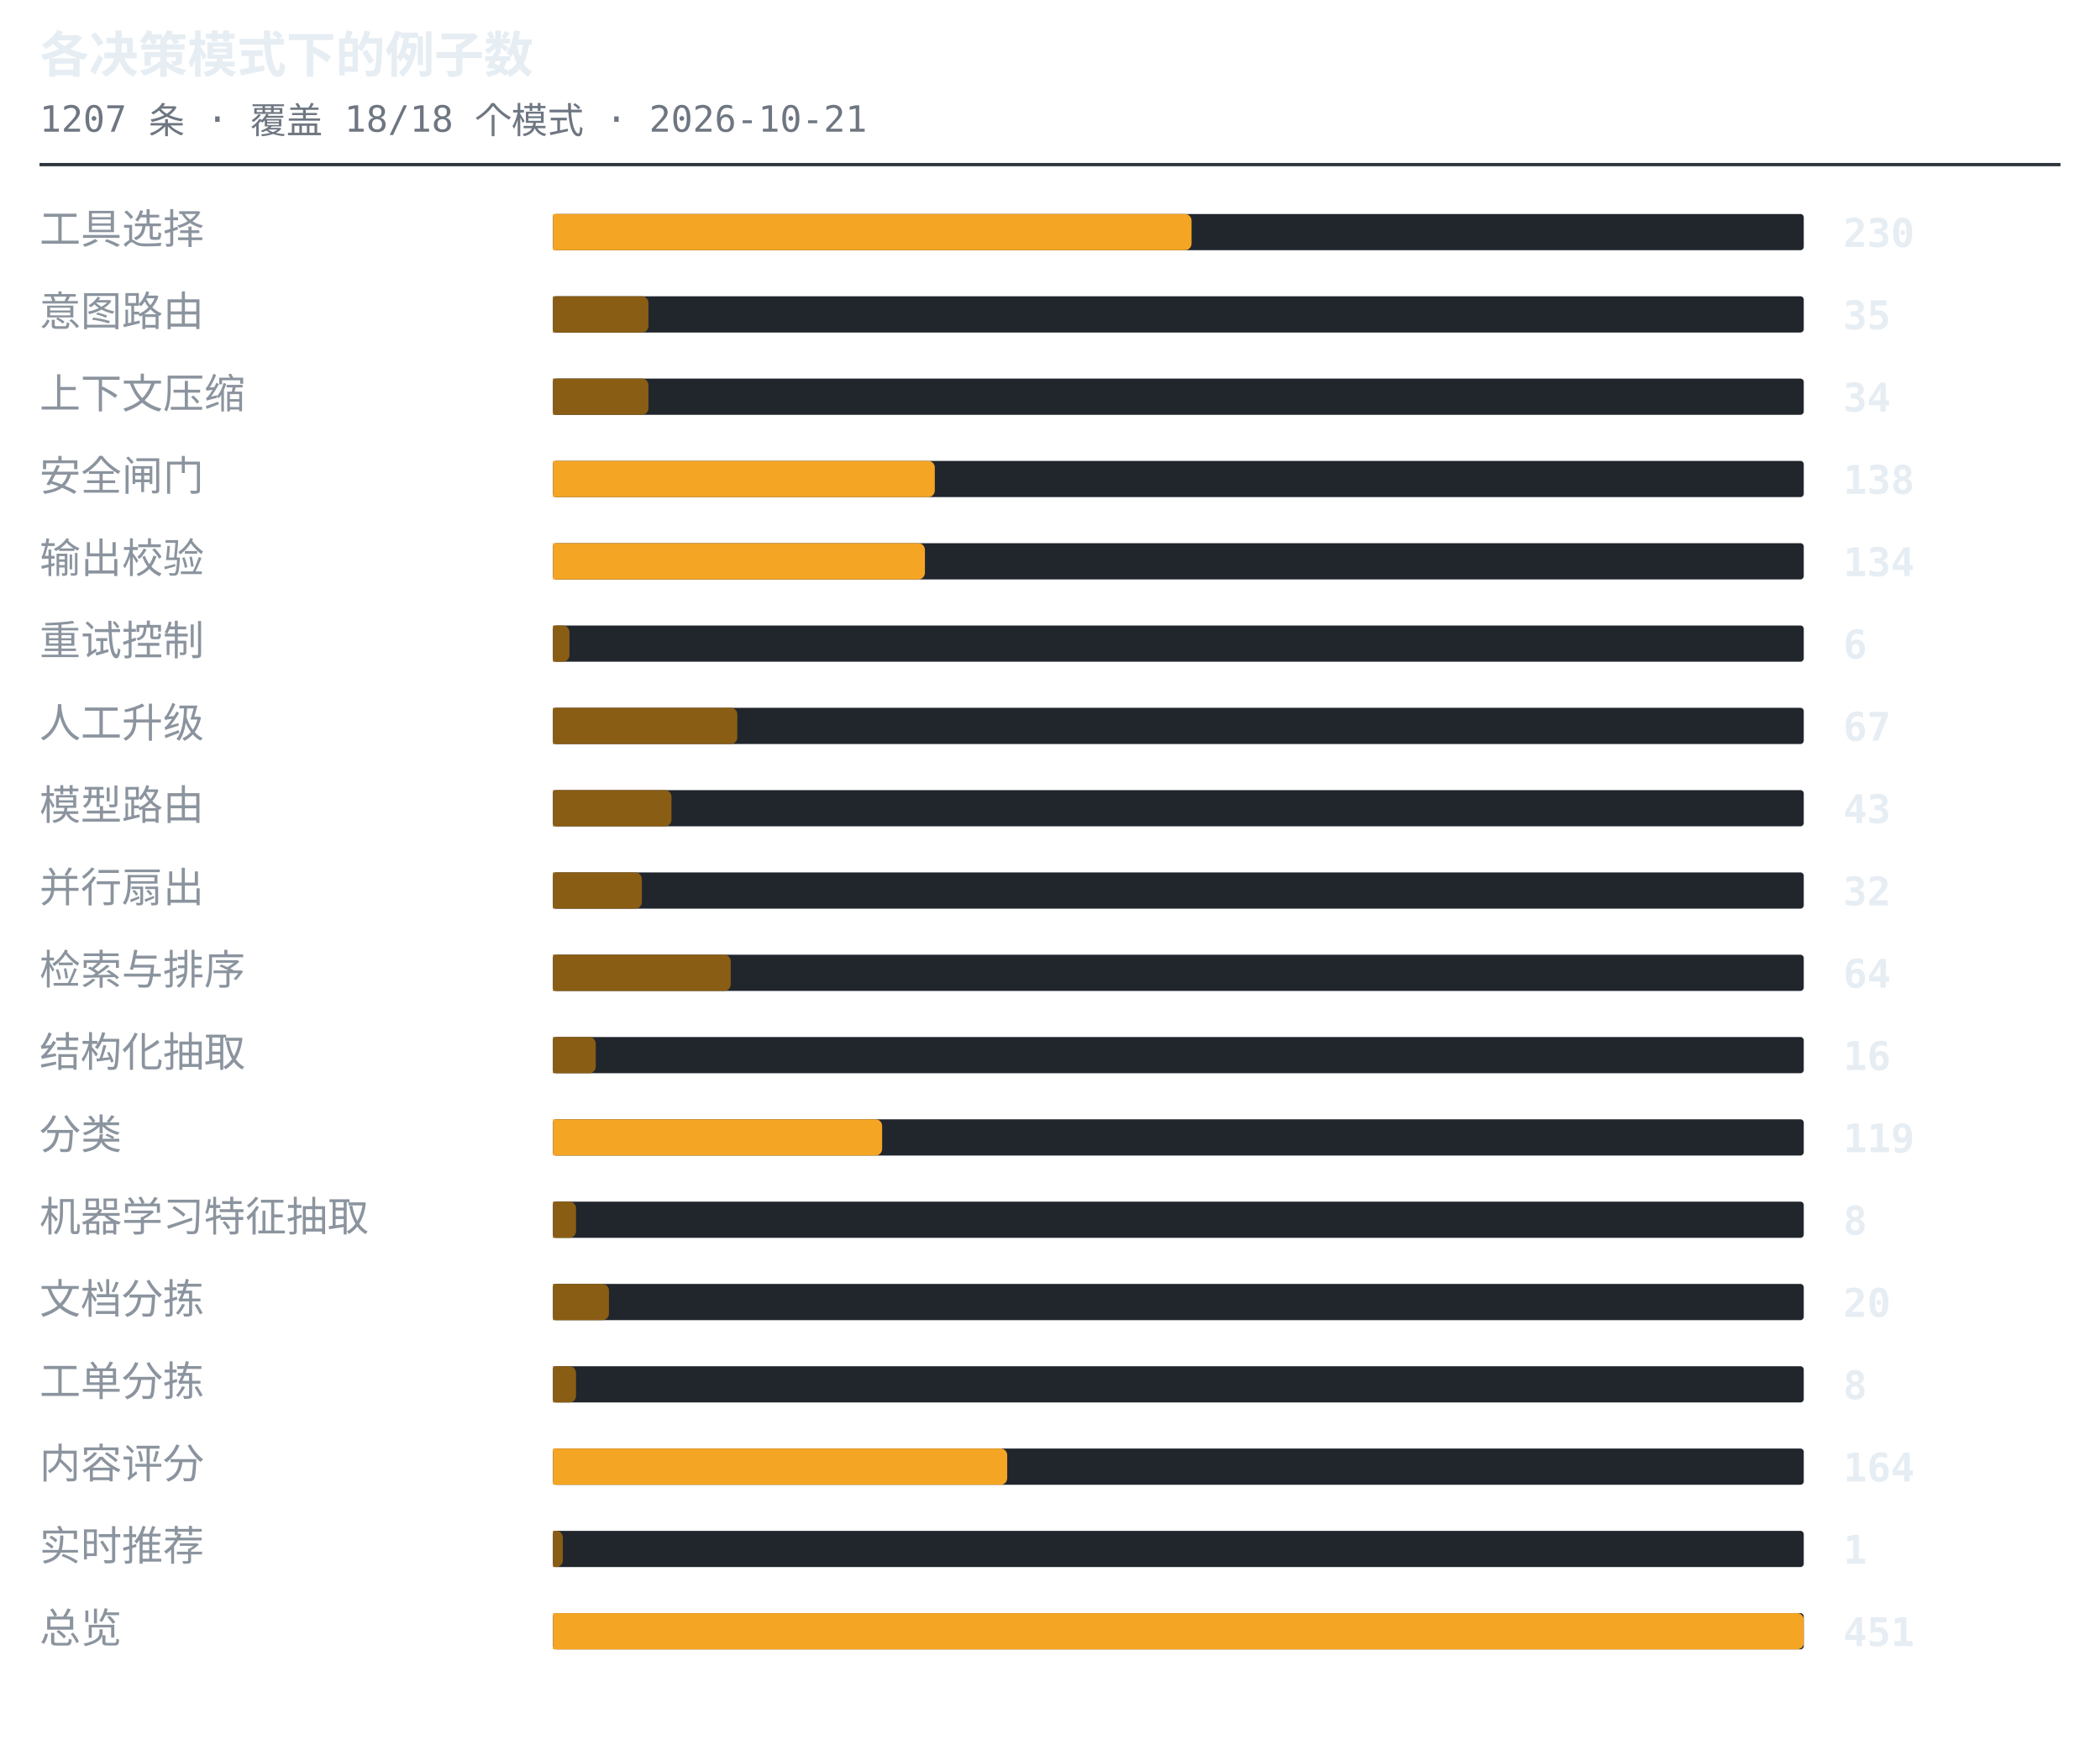
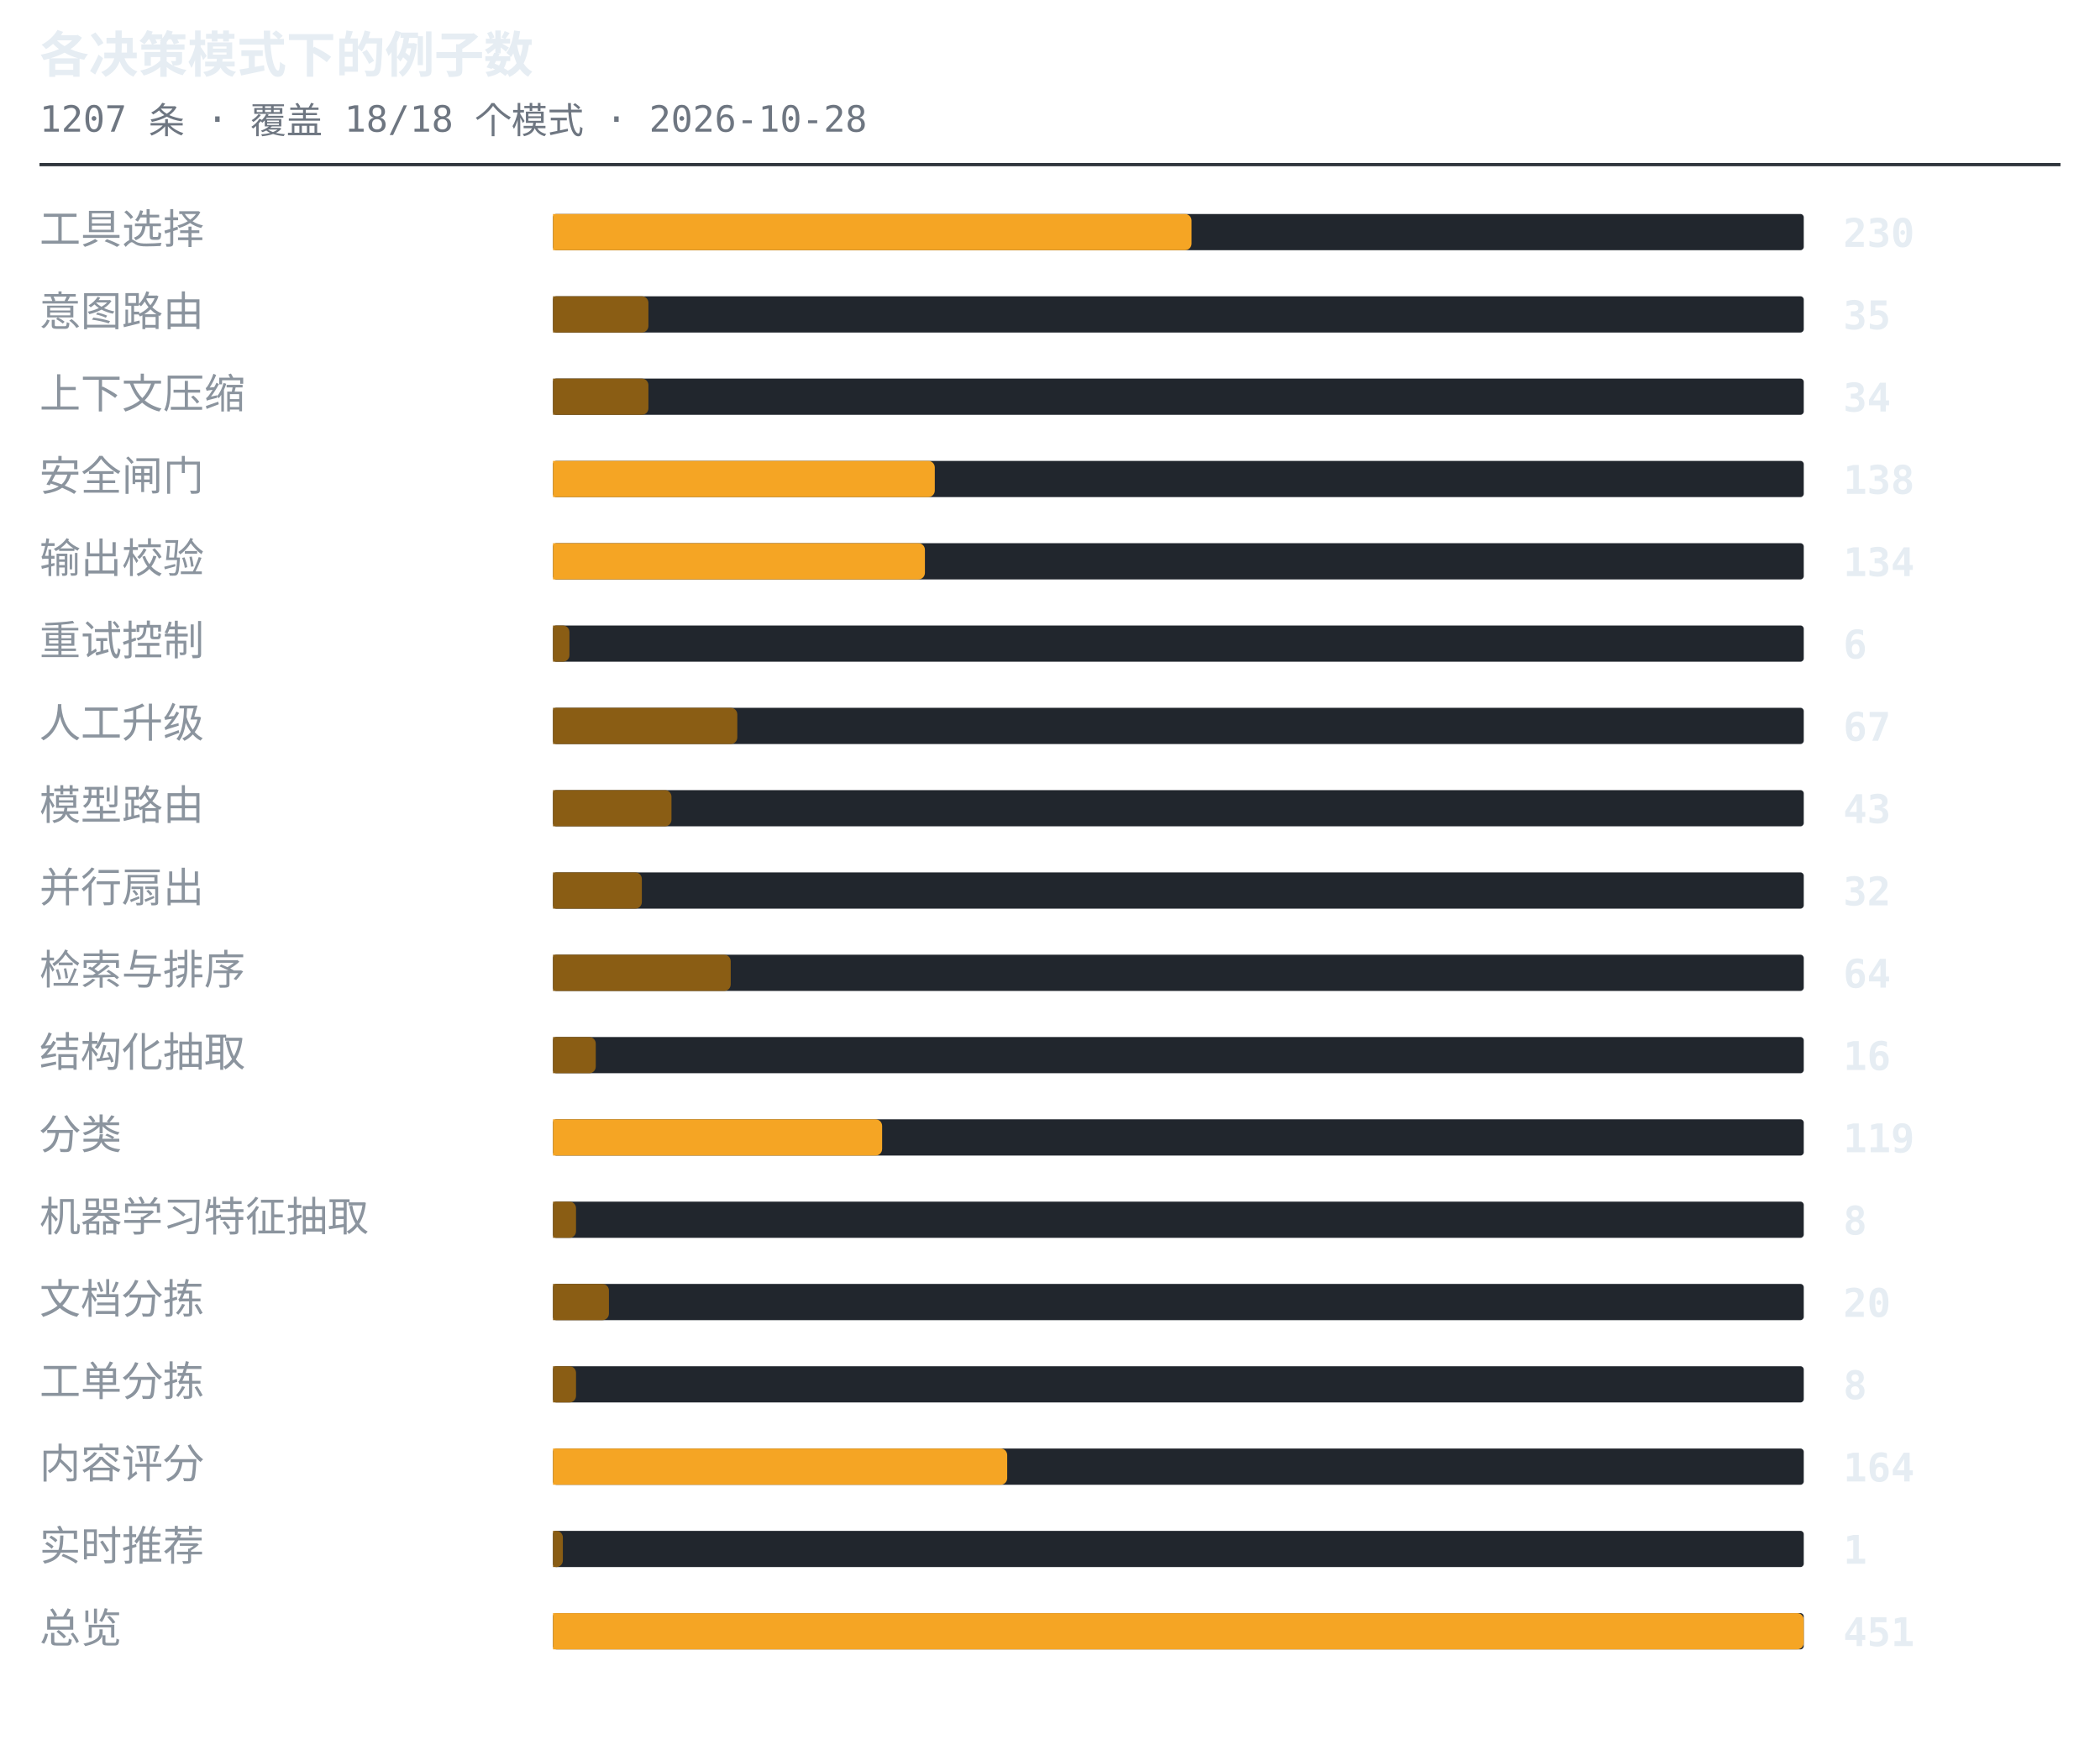
<svg xmlns="http://www.w3.org/2000/svg" width="638" height="530" viewBox="0 0 638 530" role="img" aria-label="各决策模式下的例子数">
  <style>.t{font:600 15px ui-monospace,SFMono-Regular,'SF Mono',Menlo,Consolas,monospace;fill:#e6edf3}.s{font:11px ui-monospace,SFMono-Regular,'SF Mono',Menlo,Consolas,monospace;fill:#6e7681}.l{font:12.5px -apple-system,BlinkMacSystemFont,'Segoe UI',Helvetica,Arial,sans-serif;fill:#8b949e}.n{font:600 12px ui-monospace,SFMono-Regular,'SF Mono',Menlo,Consolas,monospace;fill:#e6edf3}.g{font:italic 11px -apple-system,BlinkMacSystemFont,'Segoe UI',Helvetica,Arial,sans-serif;fill:#6e7681}</style>
  <text x="12" y="22" class="t">各决策模式下的例子数</text>
-   <text x="12" y="40" class="s">1207 条 · 覆盖 18/18 个模式 · 2026-10-21</text>
+   <text x="12" y="40" class="s">1207 条 · 覆盖 18/18 个模式 · 2026-10-28</text>
  <line x1="12" y1="50" x2="626" y2="50" stroke="#30363d" stroke-width="1" />
  <text x="12" y="74" class="l">工具选择</text>
  <rect x="168" y="65" width="380" height="11" rx="1" fill="#21262d" />
  <path d="M168 65h192a2 2 0 0 1 2 2v7a2 2 0 0 1-2 2h-192z" fill="#f5a524" />
  <text x="560" y="75" class="n">230</text>
  <text x="12" y="99" class="l">意图路由</text>
  <rect x="168" y="90" width="380" height="11" rx="1" fill="#21262d" />
  <path d="M168 90h27a2 2 0 0 1 2 2v7a2 2 0 0 1-2 2h-27z" fill="#8a5d14" />
  <text x="560" y="100" class="n">35</text>
  <text x="12" y="124" class="l">上下文压缩</text>
  <rect x="168" y="115" width="380" height="11" rx="1" fill="#21262d" />
  <path d="M168 115h27a2 2 0 0 1 2 2v7a2 2 0 0 1-2 2h-27z" fill="#8a5d14" />
  <text x="560" y="125" class="n">34</text>
  <text x="12" y="149" class="l">安全闸门</text>
  <rect x="168" y="140" width="380" height="11" rx="1" fill="#21262d" />
  <path d="M168 140h114a2 2 0 0 1 2 2v7a2 2 0 0 1-2 2h-114z" fill="#f5a524" />
  <text x="560" y="150" class="n">138</text>
  <text x="12" y="174" class="l">输出校验</text>
  <rect x="168" y="165" width="380" height="11" rx="1" fill="#21262d" />
  <path d="M168 165h111a2 2 0 0 1 2 2v7a2 2 0 0 1-2 2h-111z" fill="#f5a524" />
  <text x="560" y="175" class="n">134</text>
  <text x="12" y="199" class="l">重试控制</text>
  <rect x="168" y="190" width="380" height="11" rx="1" fill="#21262d" />
  <path d="M168 190h3a2 2 0 0 1 2 2v7a2 2 0 0 1-2 2h-3z" fill="#8a5d14" />
  <text x="560" y="200" class="n">6</text>
  <text x="12" y="224" class="l">人工升级</text>
  <rect x="168" y="215" width="380" height="11" rx="1" fill="#21262d" />
  <path d="M168 215h54a2 2 0 0 1 2 2v7a2 2 0 0 1-2 2h-54z" fill="#8a5d14" />
  <text x="560" y="225" class="n">67</text>
  <text x="12" y="249" class="l">模型路由</text>
  <rect x="168" y="240" width="380" height="11" rx="1" fill="#21262d" />
  <path d="M168 240h34a2 2 0 0 1 2 2v7a2 2 0 0 1-2 2h-34z" fill="#8a5d14" />
  <text x="560" y="250" class="n">43</text>
  <text x="12" y="274" class="l">并行扇出</text>
  <rect x="168" y="265" width="380" height="11" rx="1" fill="#21262d" />
  <path d="M168 265h25a2 2 0 0 1 2 2v7a2 2 0 0 1-2 2h-25z" fill="#8a5d14" />
  <text x="560" y="275" class="n">32</text>
  <text x="12" y="299" class="l">检索与排序</text>
  <rect x="168" y="290" width="380" height="11" rx="1" fill="#21262d" />
  <path d="M168 290h52a2 2 0 0 1 2 2v7a2 2 0 0 1-2 2h-52z" fill="#8a5d14" />
  <text x="560" y="300" class="n">64</text>
  <text x="12" y="324" class="l">结构化抽取</text>
  <rect x="168" y="315" width="380" height="11" rx="1" fill="#21262d" />
  <path d="M168 315h11a2 2 0 0 1 2 2v7a2 2 0 0 1-2 2h-11z" fill="#8a5d14" />
  <text x="560" y="325" class="n">16</text>
  <text x="12" y="349" class="l">分类</text>
  <rect x="168" y="340" width="380" height="11" rx="1" fill="#21262d" />
  <path d="M168 340h98a2 2 0 0 1 2 2v7a2 2 0 0 1-2 2h-98z" fill="#f5a524" />
  <text x="560" y="350" class="n">119</text>
  <text x="12" y="374" class="l">机器学习特征抽取</text>
  <rect x="168" y="365" width="380" height="11" rx="1" fill="#21262d" />
  <path d="M168 365h5a2 2 0 0 1 2 2v7a2 2 0 0 1-2 2h-5z" fill="#8a5d14" />
  <text x="560" y="375" class="n">8</text>
  <text x="12" y="399" class="l">文档分拣</text>
  <rect x="168" y="390" width="380" height="11" rx="1" fill="#21262d" />
  <path d="M168 390h15a2 2 0 0 1 2 2v7a2 2 0 0 1-2 2h-15z" fill="#8a5d14" />
  <text x="560" y="400" class="n">20</text>
  <text x="12" y="424" class="l">工单分拣</text>
  <rect x="168" y="415" width="380" height="11" rx="1" fill="#21262d" />
  <path d="M168 415h5a2 2 0 0 1 2 2v7a2 2 0 0 1-2 2h-5z" fill="#8a5d14" />
  <text x="560" y="425" class="n">8</text>
  <text x="12" y="449" class="l">内容评分</text>
  <rect x="168" y="440" width="380" height="11" rx="1" fill="#21262d" />
  <path d="M168 440h136a2 2 0 0 1 2 2v7a2 2 0 0 1-2 2h-136z" fill="#f5a524" />
  <text x="560" y="450" class="n">164</text>
  <text x="12" y="474" class="l">实时推荐</text>
  <rect x="168" y="465" width="380" height="11" rx="1" fill="#21262d" />
  <path d="M168 465h1a2 2 0 0 1 2 2v7a2 2 0 0 1-2 2h-1z" fill="#8a5d14" />
  <text x="560" y="475" class="n">1</text>
  <text x="12" y="499" class="l">总览</text>
  <rect x="168" y="490" width="380" height="11" rx="1" fill="#21262d" />
  <path d="M168 490h378a2 2 0 0 1 2 2v7a2 2 0 0 1-2 2h-378z" fill="#f5a524" />
  <text x="560" y="500" class="n">451</text>
</svg>
